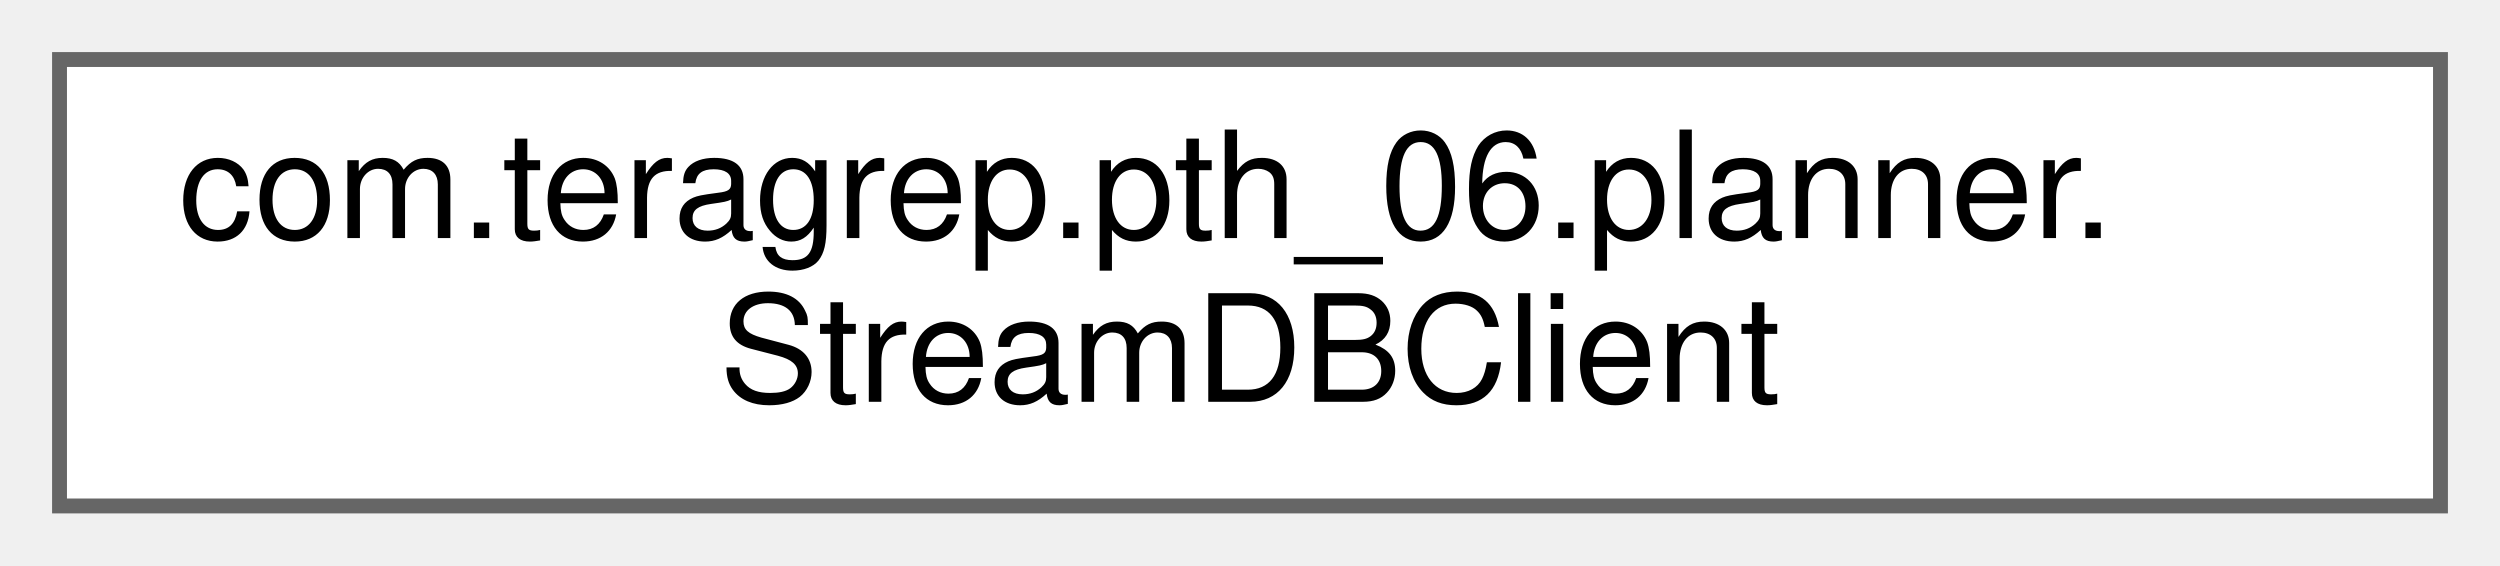
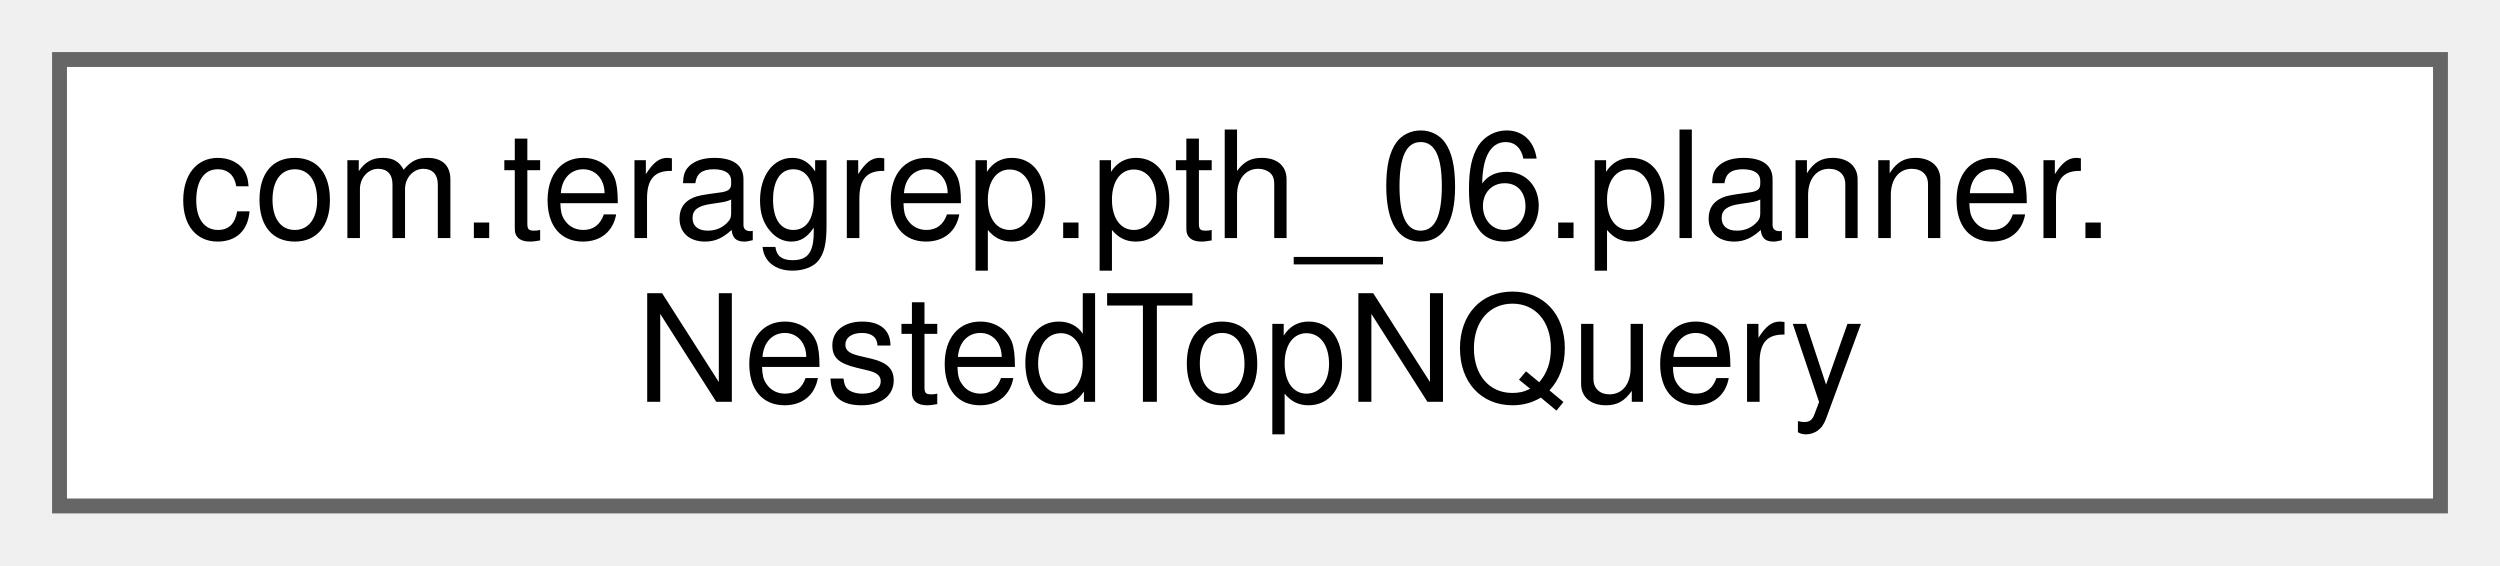
<svg xmlns="http://www.w3.org/2000/svg" xmlns:xlink="http://www.w3.org/1999/xlink" width="168pt" height="38pt" viewBox="0.00 0.00 168.00 38.00">
  <g id="graph0" class="graph" transform="scale(1 1) rotate(0) translate(4 34)">
    <g id="Node000000" class="node">
      <g id="a_Node000000">
-         <a xlink:href="classcom_1_1teragrep_1_1pth__06_1_1planner_1_1StreamDBClient.html" target="_top" xlink:title=" ">
+         <a xlink:href="classcom_1_1teragrep_1_1pth__06_1_1planner_1_1NestedTopNQuery.html" target="_top" xlink:title=" ">
          <polygon fill="white" stroke="#666666" points="160,-30 0,-30 0,0 160,0 160,-30" />
          <text text-anchor="start" x="8" y="-18" font-family="Helvetica,sans-Serif" font-size="10.00">com.teragrep.pth_06.planner.</text>
-           <text text-anchor="middle" x="80" y="-7" font-family="Helvetica,sans-Serif" font-size="10.00">StreamDBClient</text>
+           <text text-anchor="middle" x="80" y="-7" font-family="Helvetica,sans-Serif" font-size="10.00">NestedTopNQuery</text>
        </a>
      </g>
    </g>
  </g>
</svg>
